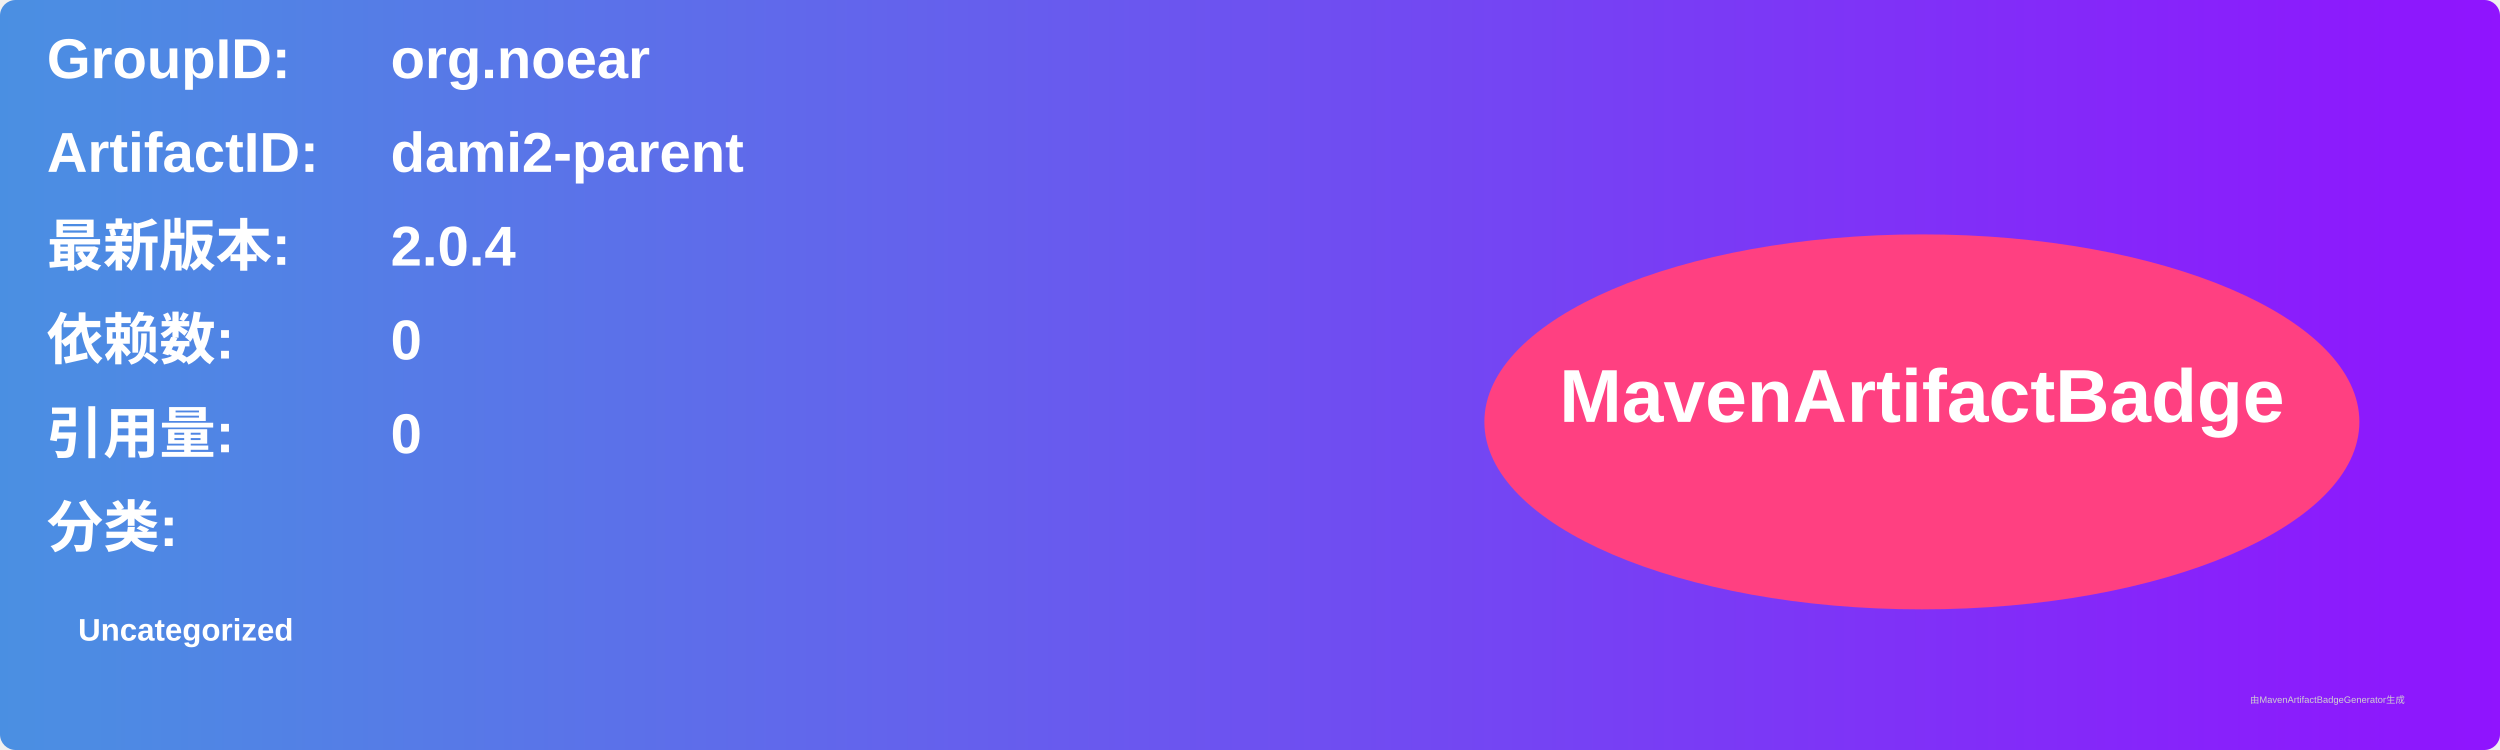
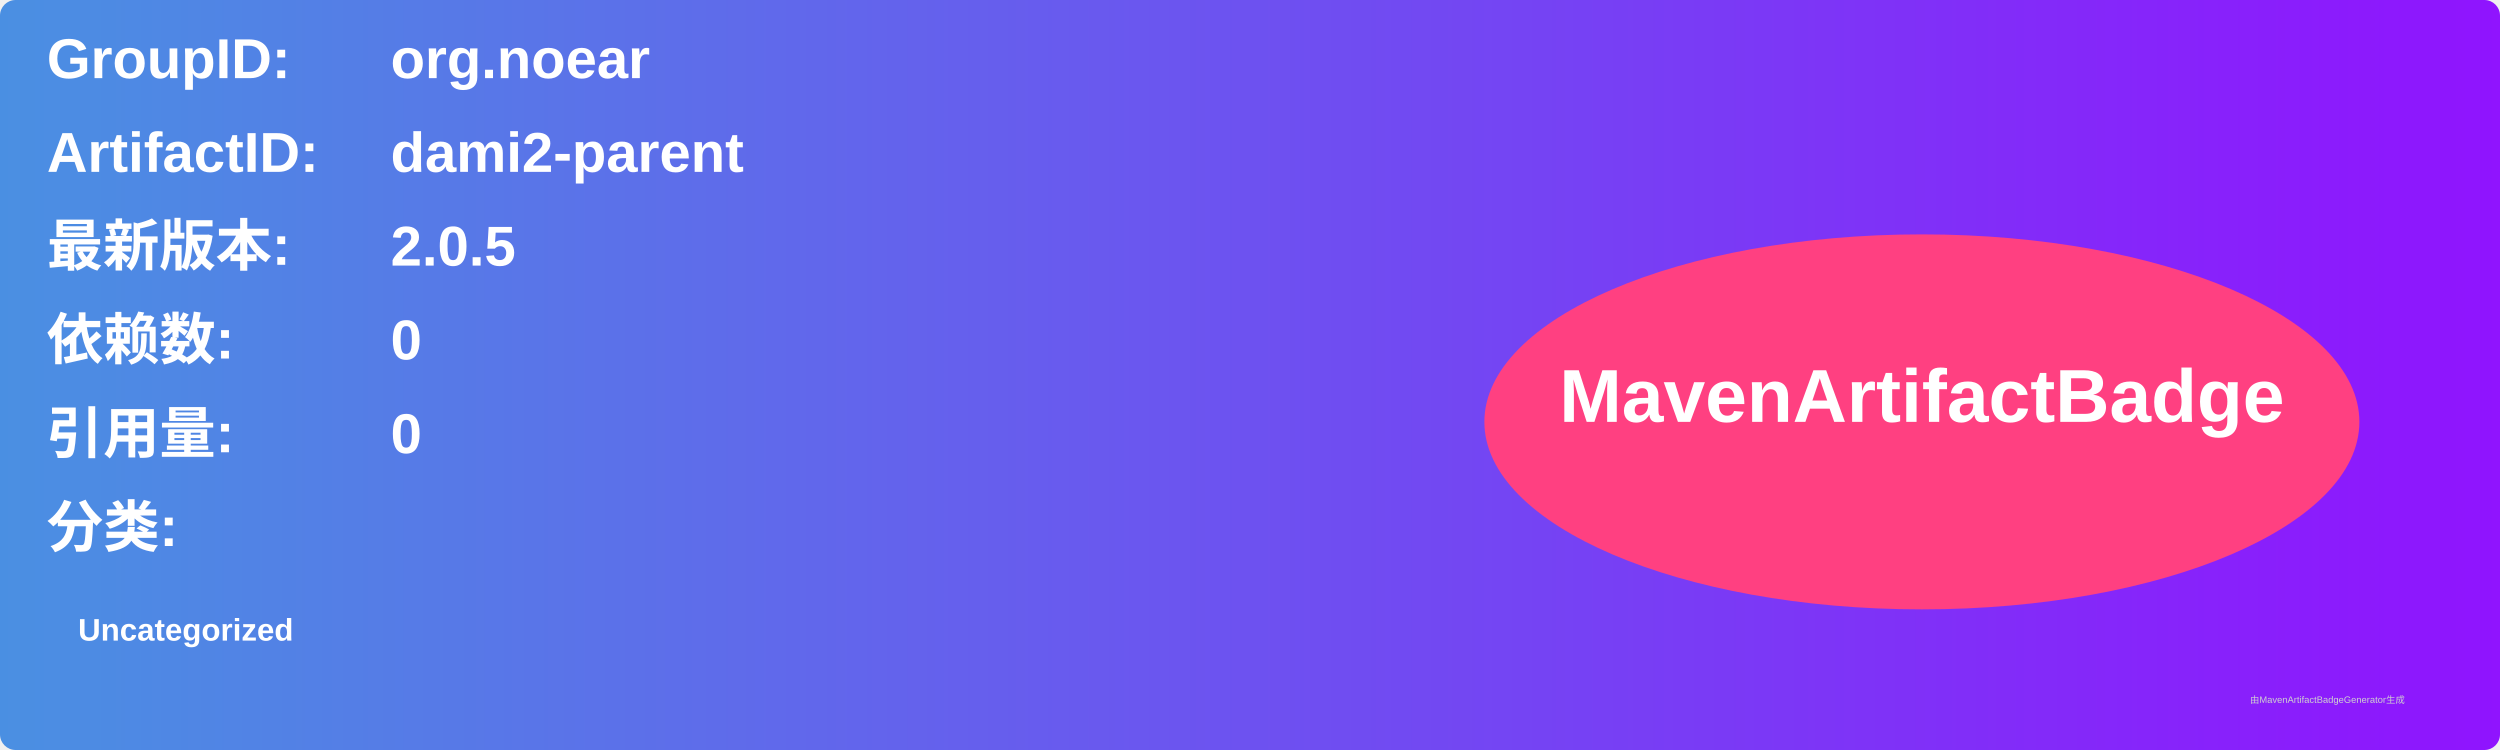
<svg xmlns="http://www.w3.org/2000/svg" width="800" height="240" viewBox="0 0 800 240">
  <linearGradient id="grad" x1="0%" y1="0%" x2="100%" y2="0%">
    <stop offset="0%" stop-color="#4a90e2" />
    <stop offset="100%" stop-color="#9013fe" />
  </linearGradient>
  <rect width="100%" height="100%" rx="5" ry="5" fill="url(#grad)" />
  <g transform="translate(15, 15)">
    <text x="0" y="10" font-family="Arial" font-size="18" fill="white" font-weight="bold" width="260">GroupID:</text>
    <text x="110" y="10" font-family="Arial" font-size="18" fill="white" font-weight="bold" width="460">org.noear</text>
    <text x="0" y="40" font-family="Arial" font-size="18" fill="white" font-weight="bold" width="260">ArtifactID:</text>
    <text x="110" y="40" font-family="Arial" font-size="18" fill="white" font-weight="bold" width="460">dami2-parent</text>
    <text x="0" y="70" font-family="Arial" font-size="18" fill="white" font-weight="bold">最新版本:</text>
    <text x="110" y="70" font-family="Arial" font-size="18" fill="white" font-weight="bold">
-       <tspan font-weight="bold">2.0.4</tspan>
+       <tspan font-weight="bold">2.0.5</tspan>
    </text>
    <text x="0" y="100" font-family="Arial" font-size="18" fill="white" font-weight="bold">依赖数: </text>
    <text x="110" y="100" font-family="Arial" font-size="18" fill="white">
      <tspan font-weight="bold">0</tspan>
    </text>
    <text x="0" y="130" font-family="Arial" font-size="18" fill="white" font-weight="bold">引用量: </text>
    <text x="110" y="130" font-family="Arial" font-size="18" fill="white">
      <tspan font-weight="bold">0</tspan>
    </text>
    <text x="0" y="160" font-family="Arial" font-size="18" fill="white" font-weight="bold">分类:</text>
    <text x="10" y="190" font-family="Arial" font-size="10" fill="white">
      <tspan font-weight="bold">Uncategorized</tspan>
    </text>
    <ellipse cx="600" cy="120" rx="140" ry="60" fill="#ff4081" />
    <text x="600" y="120" text-anchor="middle" font-family="Arial" font-size="24" fill="white" font-weight="bold">MavenArtifactBadge</text>
  </g>
  <text x="720" y="225" font-family="Arial" font-size="3" fill="#d0d0d0">由MavenArtifactBadgeGenerator生成</text>
</svg>
